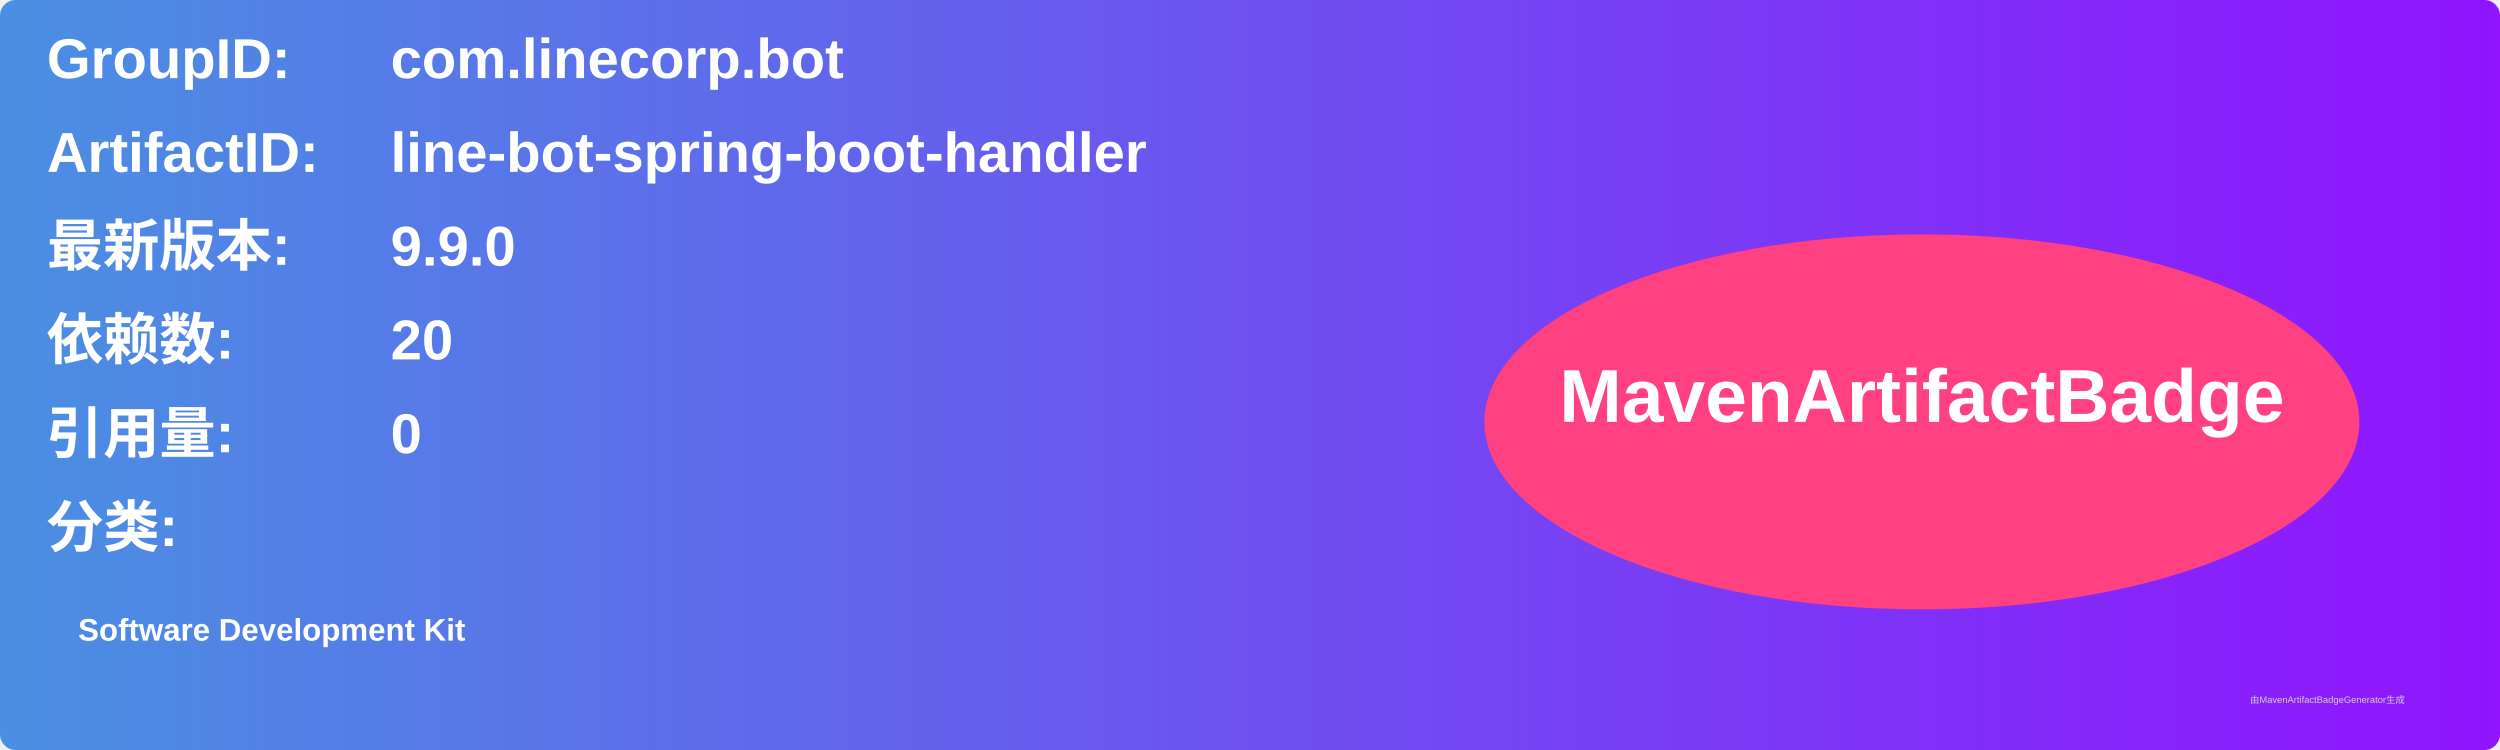
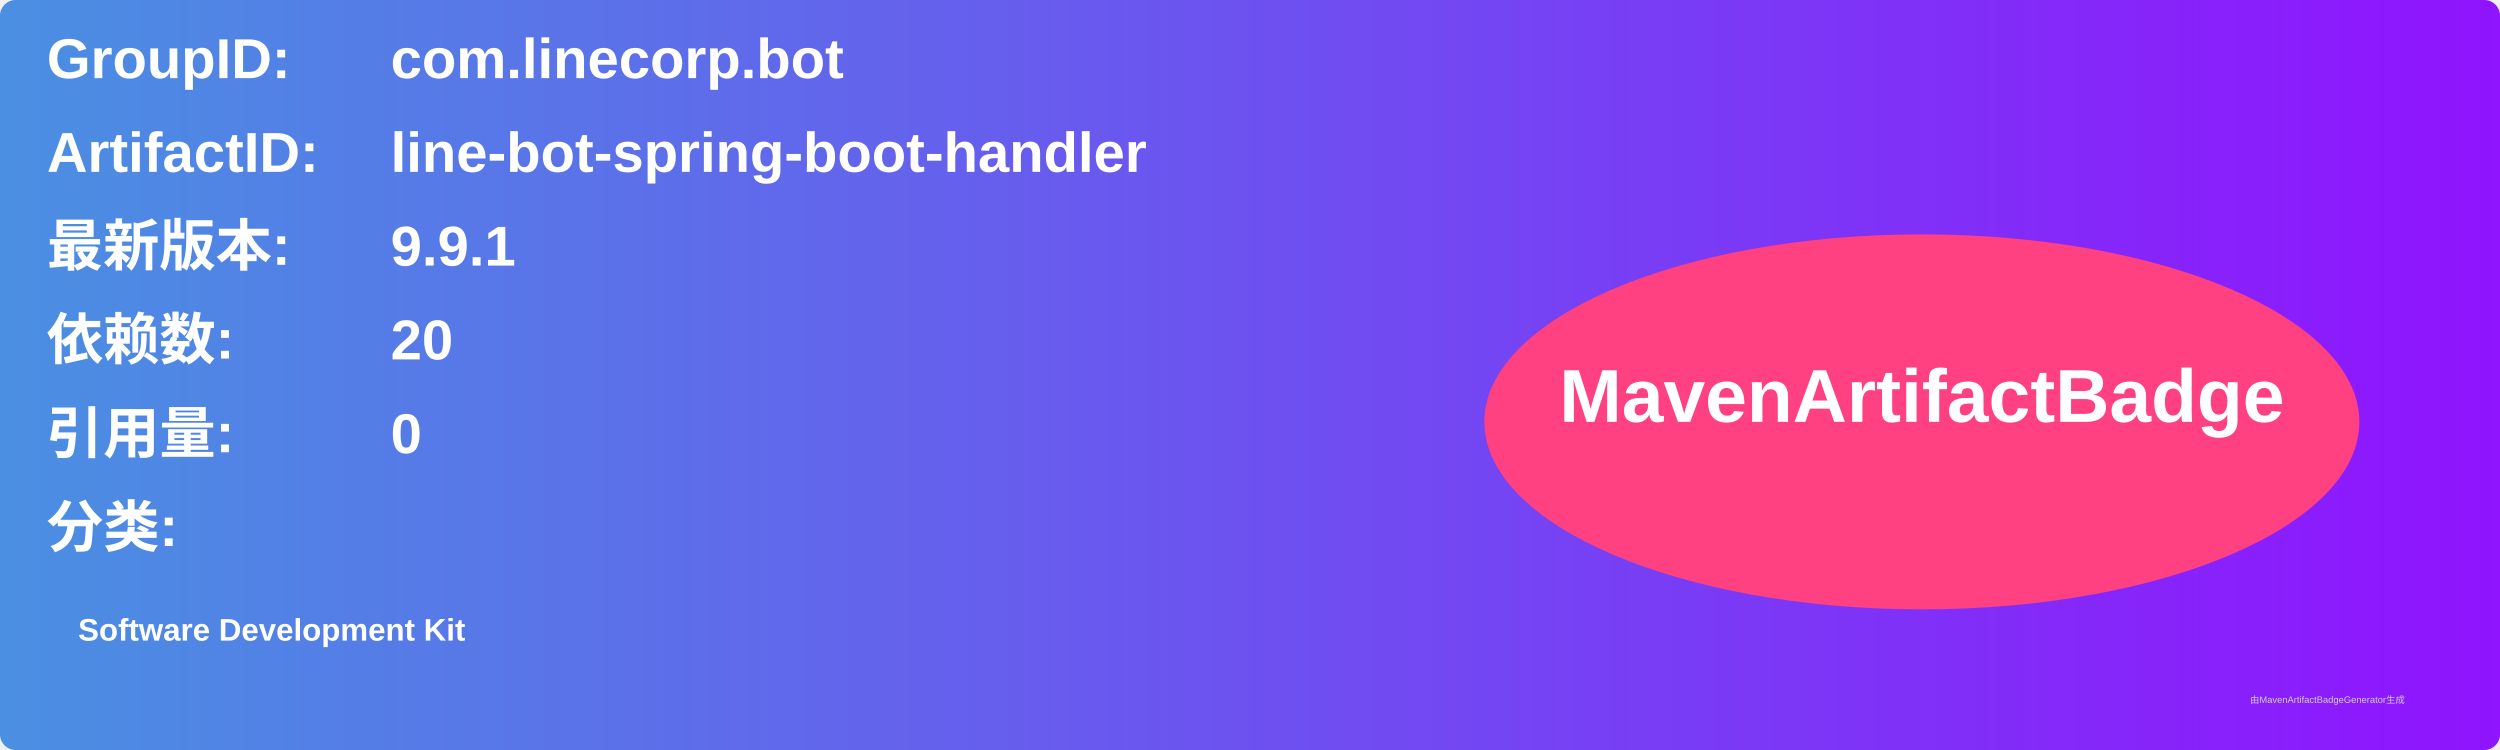
<svg xmlns="http://www.w3.org/2000/svg" width="800" height="240" viewBox="0 0 800 240">
  <linearGradient id="grad" x1="0%" y1="0%" x2="100%" y2="0%">
    <stop offset="0%" stop-color="#4a90e2" />
    <stop offset="100%" stop-color="#9013fe" />
  </linearGradient>
  <rect width="100%" height="100%" rx="5" ry="5" fill="url(#grad)" />
  <g transform="translate(15, 15)">
    <text x="0" y="10" font-family="Arial" font-size="18" fill="white" font-weight="bold" width="260">GroupID:</text>
    <text x="110" y="10" font-family="Arial" font-size="18" fill="white" font-weight="bold" width="460">com.linecorp.bot</text>
    <text x="0" y="40" font-family="Arial" font-size="18" fill="white" font-weight="bold" width="260">ArtifactID:</text>
    <text x="110" y="40" font-family="Arial" font-size="18" fill="white" font-weight="bold" width="460">line-bot-spring-boot-handler</text>
    <text x="0" y="70" font-family="Arial" font-size="18" fill="white" font-weight="bold">最新版本:</text>
    <text x="110" y="70" font-family="Arial" font-size="18" fill="white" font-weight="bold">
-       <tspan font-weight="bold">9.9.0</tspan>
+       <tspan font-weight="bold">9.9.1</tspan>
    </text>
    <text x="0" y="100" font-family="Arial" font-size="18" fill="white" font-weight="bold">依赖数: </text>
    <text x="110" y="100" font-family="Arial" font-size="18" fill="white">
      <tspan font-weight="bold">20</tspan>
    </text>
    <text x="0" y="130" font-family="Arial" font-size="18" fill="white" font-weight="bold">引用量: </text>
    <text x="110" y="130" font-family="Arial" font-size="18" fill="white">
      <tspan font-weight="bold">0</tspan>
    </text>
    <text x="0" y="160" font-family="Arial" font-size="18" fill="white" font-weight="bold">分类:</text>
    <text x="10" y="190" font-family="Arial" font-size="10" fill="white">
      <tspan font-weight="bold">Software Development Kit</tspan>
    </text>
    <ellipse cx="600" cy="120" rx="140" ry="60" fill="#ff4081" />
    <text x="600" y="120" text-anchor="middle" font-family="Arial" font-size="24" fill="white" font-weight="bold">MavenArtifactBadge</text>
  </g>
  <text x="720" y="225" font-family="Arial" font-size="3" fill="#d0d0d0">由MavenArtifactBadgeGenerator生成</text>
</svg>
